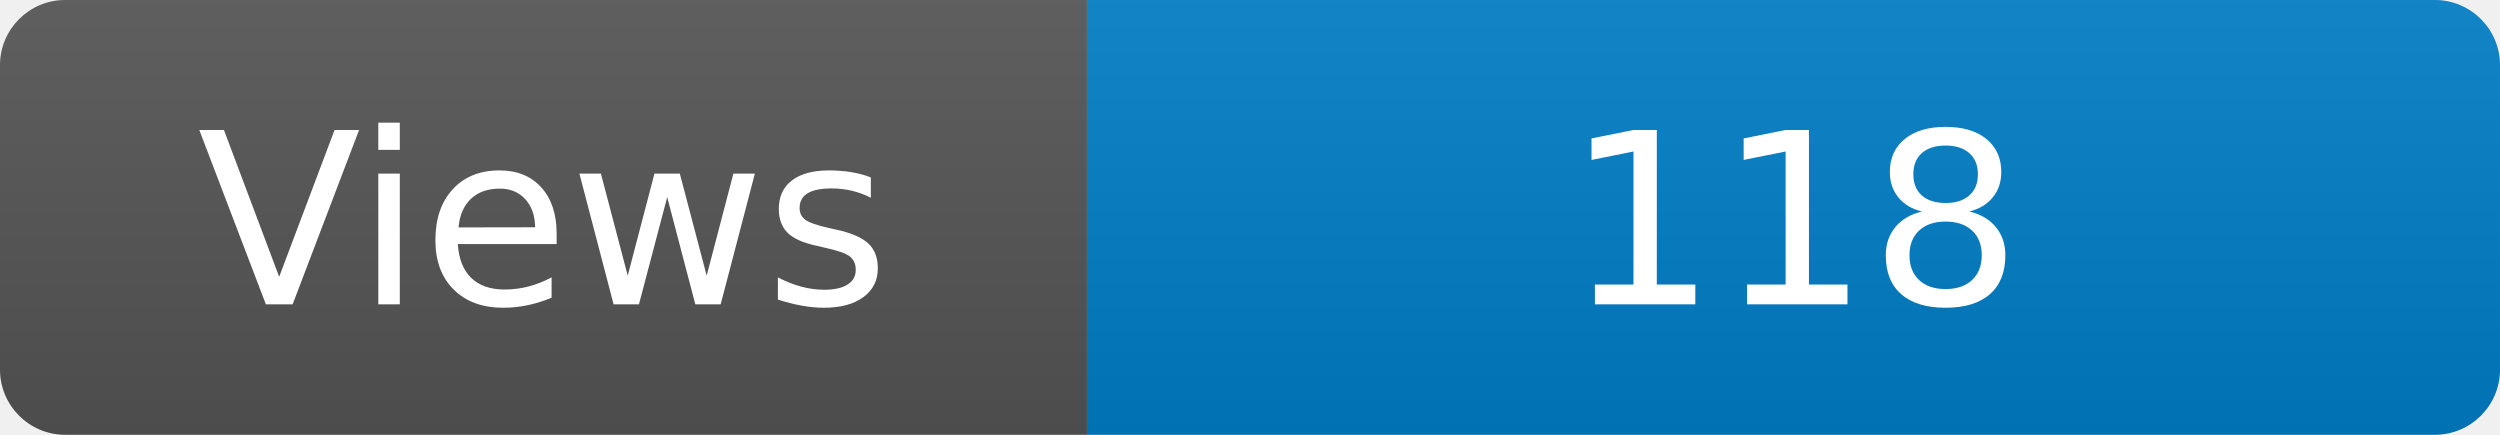
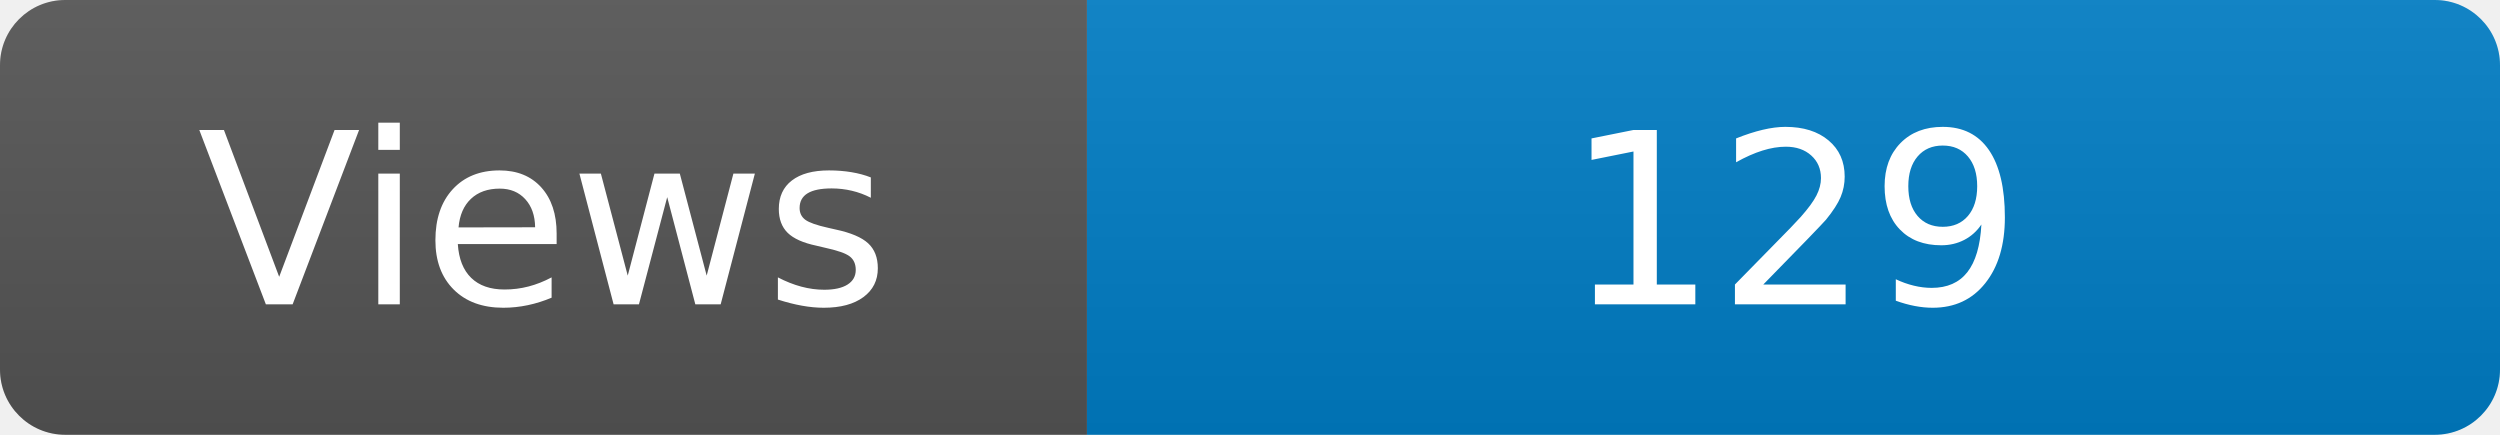
<svg xmlns="http://www.w3.org/2000/svg" width="115" height="20" role="img" aria-label="Maintained?: yes">
  <linearGradient id="s" x2="0" y2="100%">
    <stop offset="0" stop-color="#bbb" stop-opacity=".1" />
    <stop offset="1" stop-opacity=".1" />
  </linearGradient>
  <clipPath id="r">
    <rect width="115" height="20" rx="3" fill="#fff" />
  </clipPath>
  <g clip-path="url(#r)">
    <rect width="50" height="20" fill="#555" />
    <rect x="50" width="160" height="20" fill="#007ec6" />
    <rect width="115" height="20" fill="url(#s)" />
  </g>
  <g fill="#fff" text-anchor="middle" font-family="Verdana,Geneva,DejaVu Sans,sans-serif" font-size="110">
    <text x="250" y="140" transform="scale(.1)" fill="#fff">Views</text>
-     <text x="825" y="140" transform="scale(.1)" fill="#fff">118</text>
+     <text x="825" y="140" transform="scale(.1)" fill="#fff">129</text>
  </g>
</svg>
